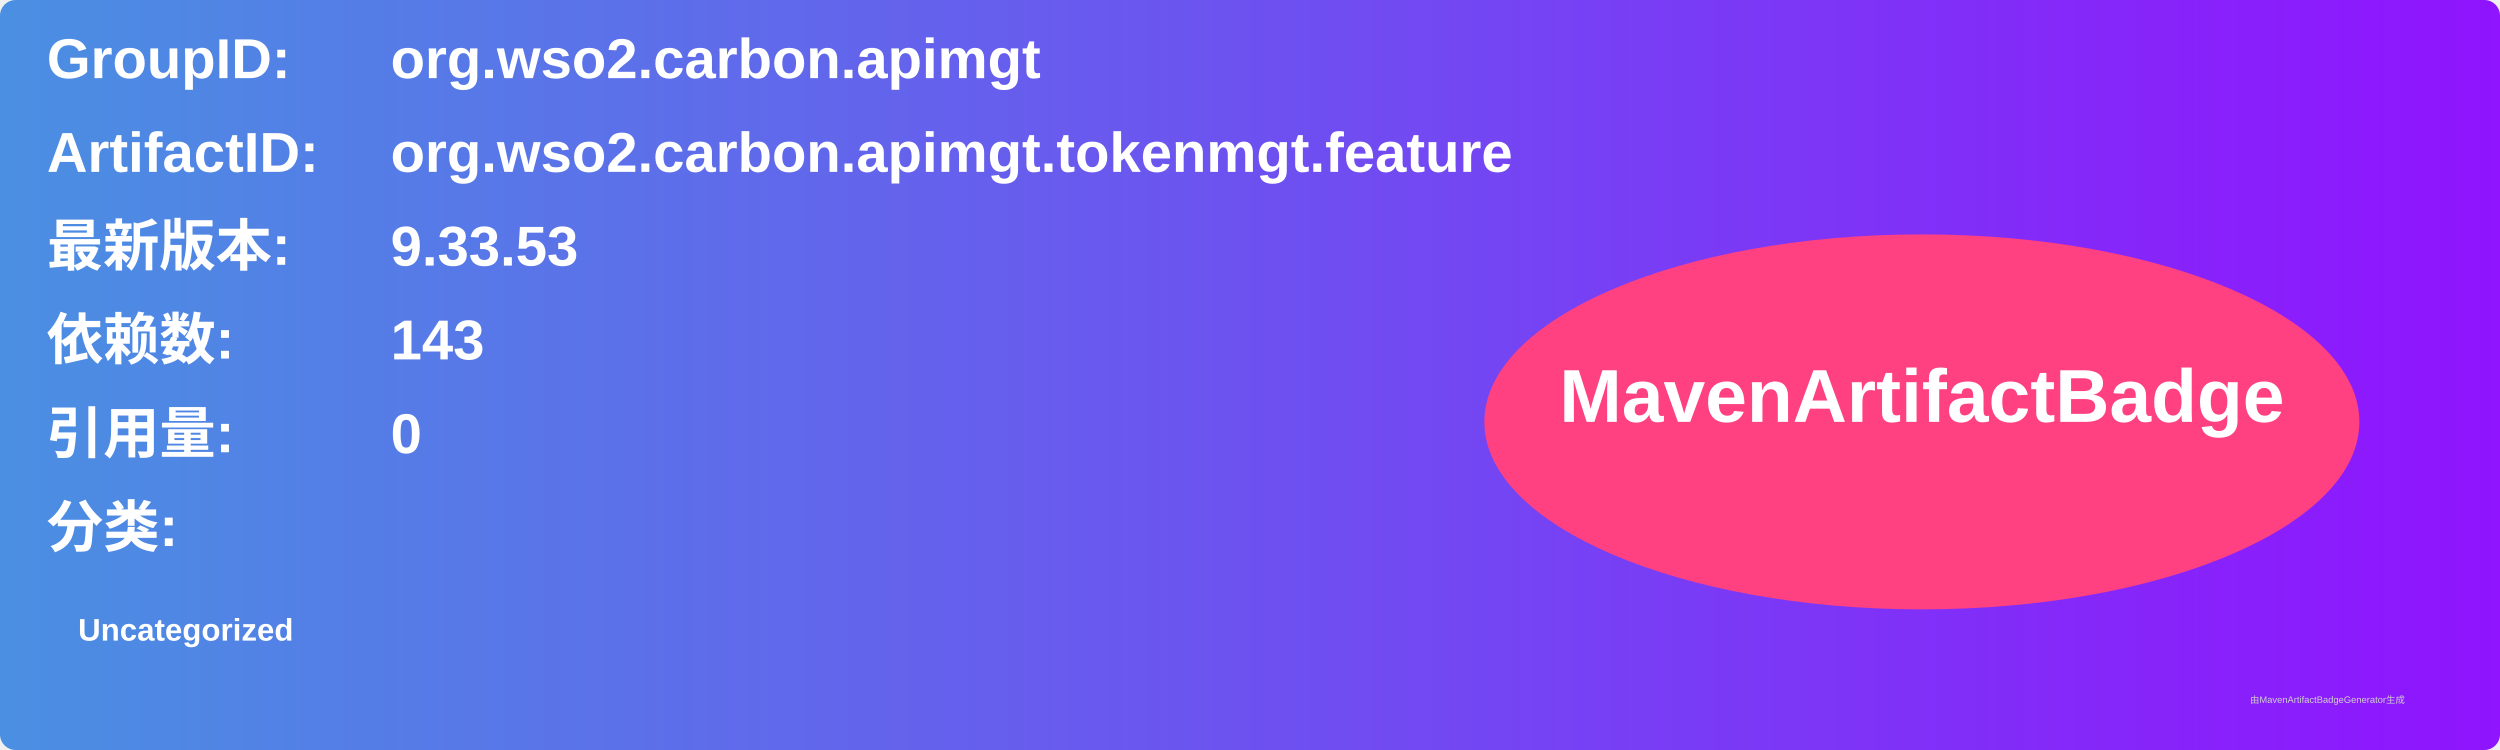
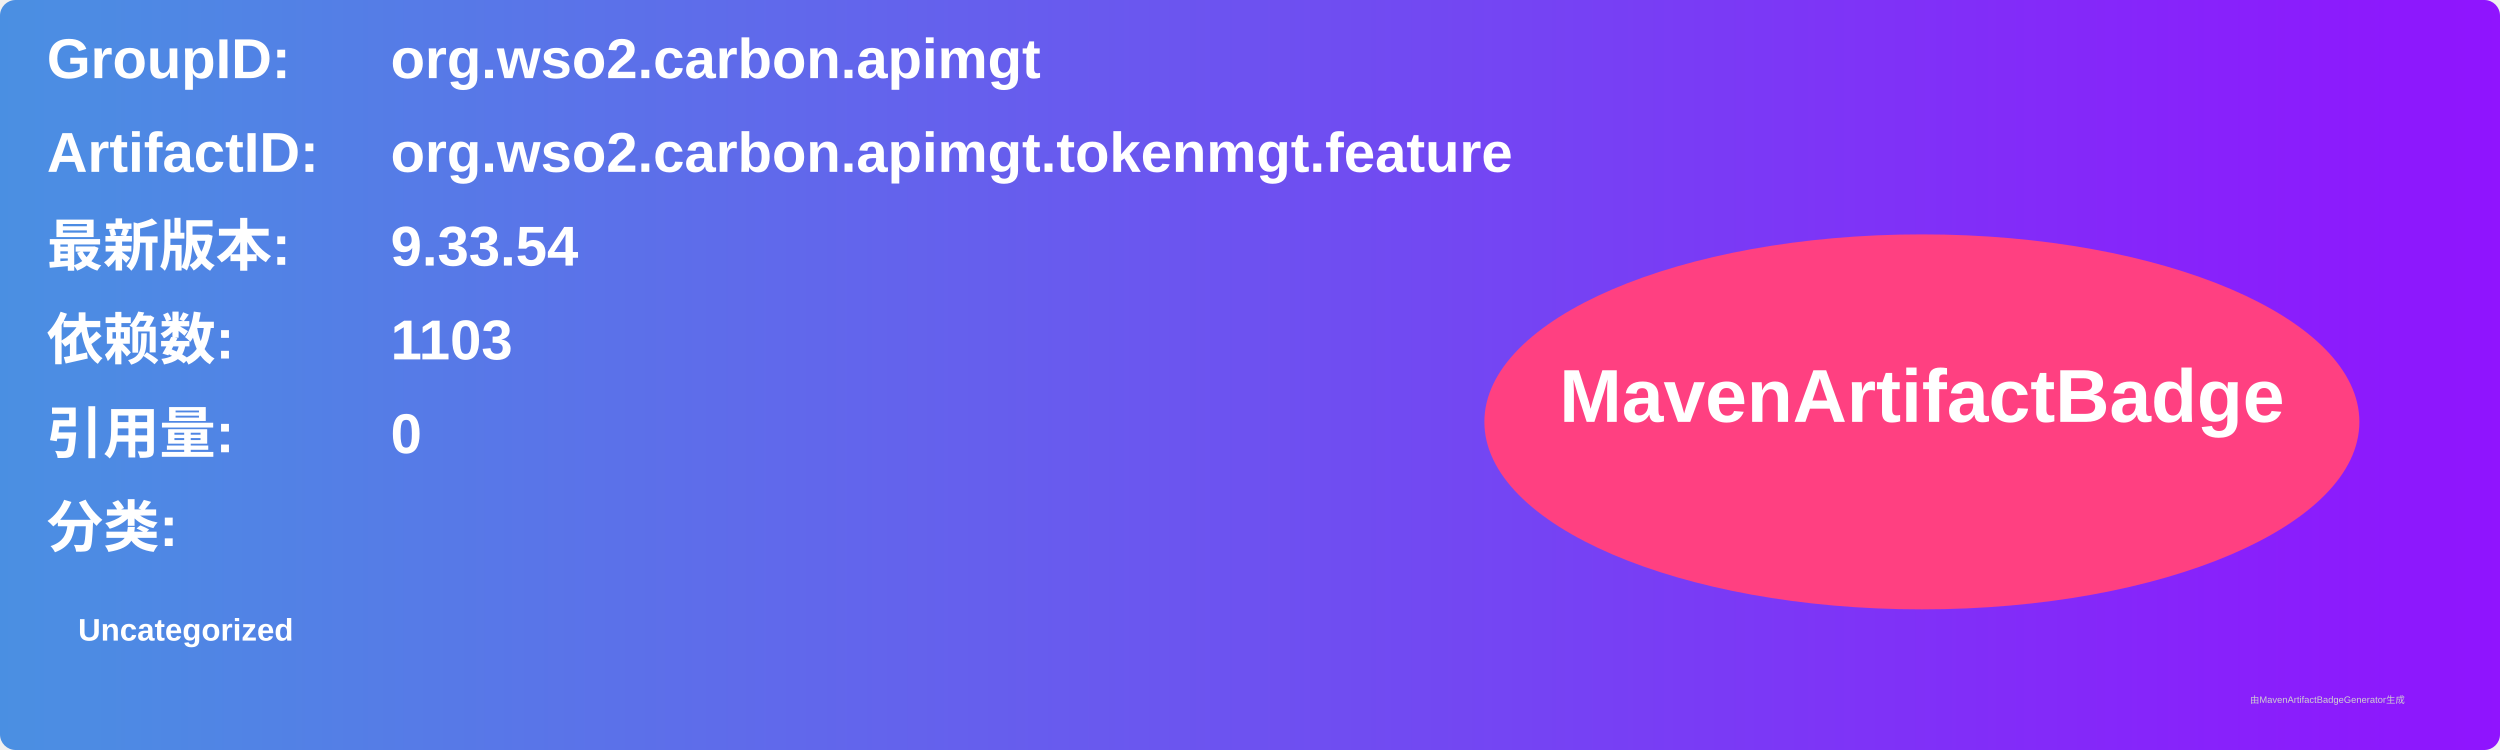
<svg xmlns="http://www.w3.org/2000/svg" width="800" height="240" viewBox="0 0 800 240">
  <linearGradient id="grad" x1="0%" y1="0%" x2="100%" y2="0%">
    <stop offset="0%" stop-color="#4a90e2" />
    <stop offset="100%" stop-color="#9013fe" />
  </linearGradient>
  <rect width="100%" height="100%" rx="5" ry="5" fill="url(#grad)" />
  <g transform="translate(15, 15)">
    <text x="0" y="10" font-family="Arial" font-size="18" fill="white" font-weight="bold" width="260">GroupID:</text>
    <text x="110" y="10" font-family="Arial" font-size="18" fill="white" font-weight="bold" width="460">org.wso2.carbon.apimgt</text>
    <text x="0" y="40" font-family="Arial" font-size="18" fill="white" font-weight="bold" width="260">ArtifactID:</text>
    <text x="110" y="40" font-family="Arial" font-size="18" fill="white" font-weight="bold" width="460">org.wso2.carbon.apimgt.tokenmgt.feature</text>
    <text x="0" y="70" font-family="Arial" font-size="18" fill="white" font-weight="bold">最新版本:</text>
    <text x="110" y="70" font-family="Arial" font-size="18" fill="white" font-weight="bold">
-       <tspan font-weight="bold">9.33.53</tspan>
+       <tspan font-weight="bold">9.33.54</tspan>
    </text>
    <text x="0" y="100" font-family="Arial" font-size="18" fill="white" font-weight="bold">依赖数: </text>
    <text x="110" y="100" font-family="Arial" font-size="18" fill="white">
-       <tspan font-weight="bold">143</tspan>
+       <tspan font-weight="bold">1103</tspan>
    </text>
    <text x="0" y="130" font-family="Arial" font-size="18" fill="white" font-weight="bold">引用量: </text>
    <text x="110" y="130" font-family="Arial" font-size="18" fill="white">
      <tspan font-weight="bold">0</tspan>
    </text>
    <text x="0" y="160" font-family="Arial" font-size="18" fill="white" font-weight="bold">分类:</text>
    <text x="10" y="190" font-family="Arial" font-size="10" fill="white">
      <tspan font-weight="bold">Uncategorized</tspan>
    </text>
    <ellipse cx="600" cy="120" rx="140" ry="60" fill="#ff4081" />
    <text x="600" y="120" text-anchor="middle" font-family="Arial" font-size="24" fill="white" font-weight="bold">MavenArtifactBadge</text>
  </g>
  <text x="720" y="225" font-family="Arial" font-size="3" fill="#d0d0d0">由MavenArtifactBadgeGenerator生成</text>
</svg>
